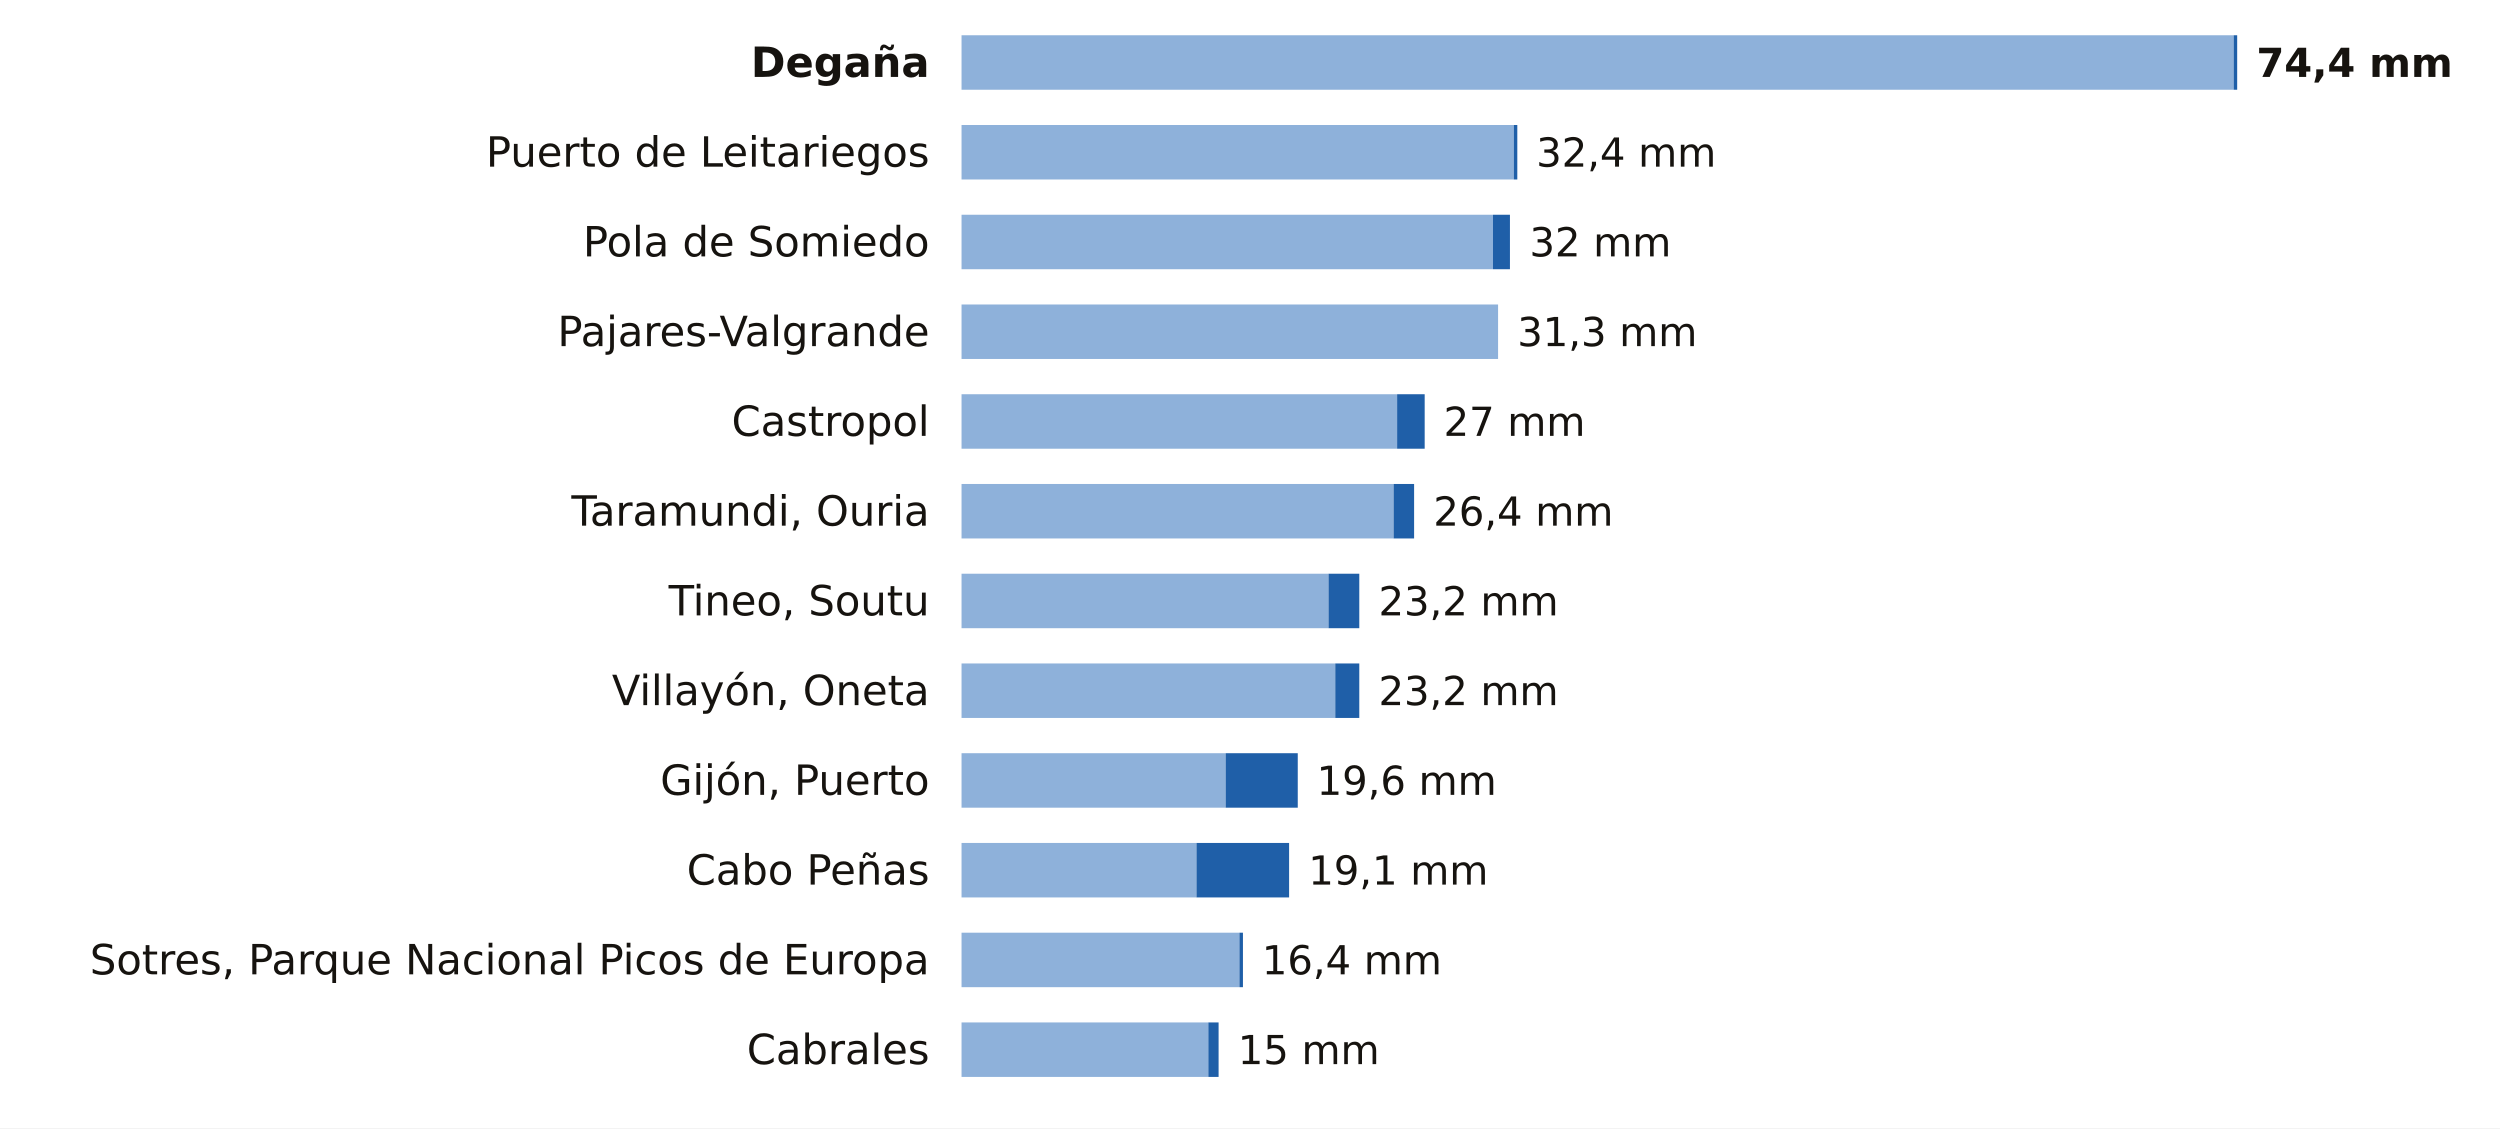
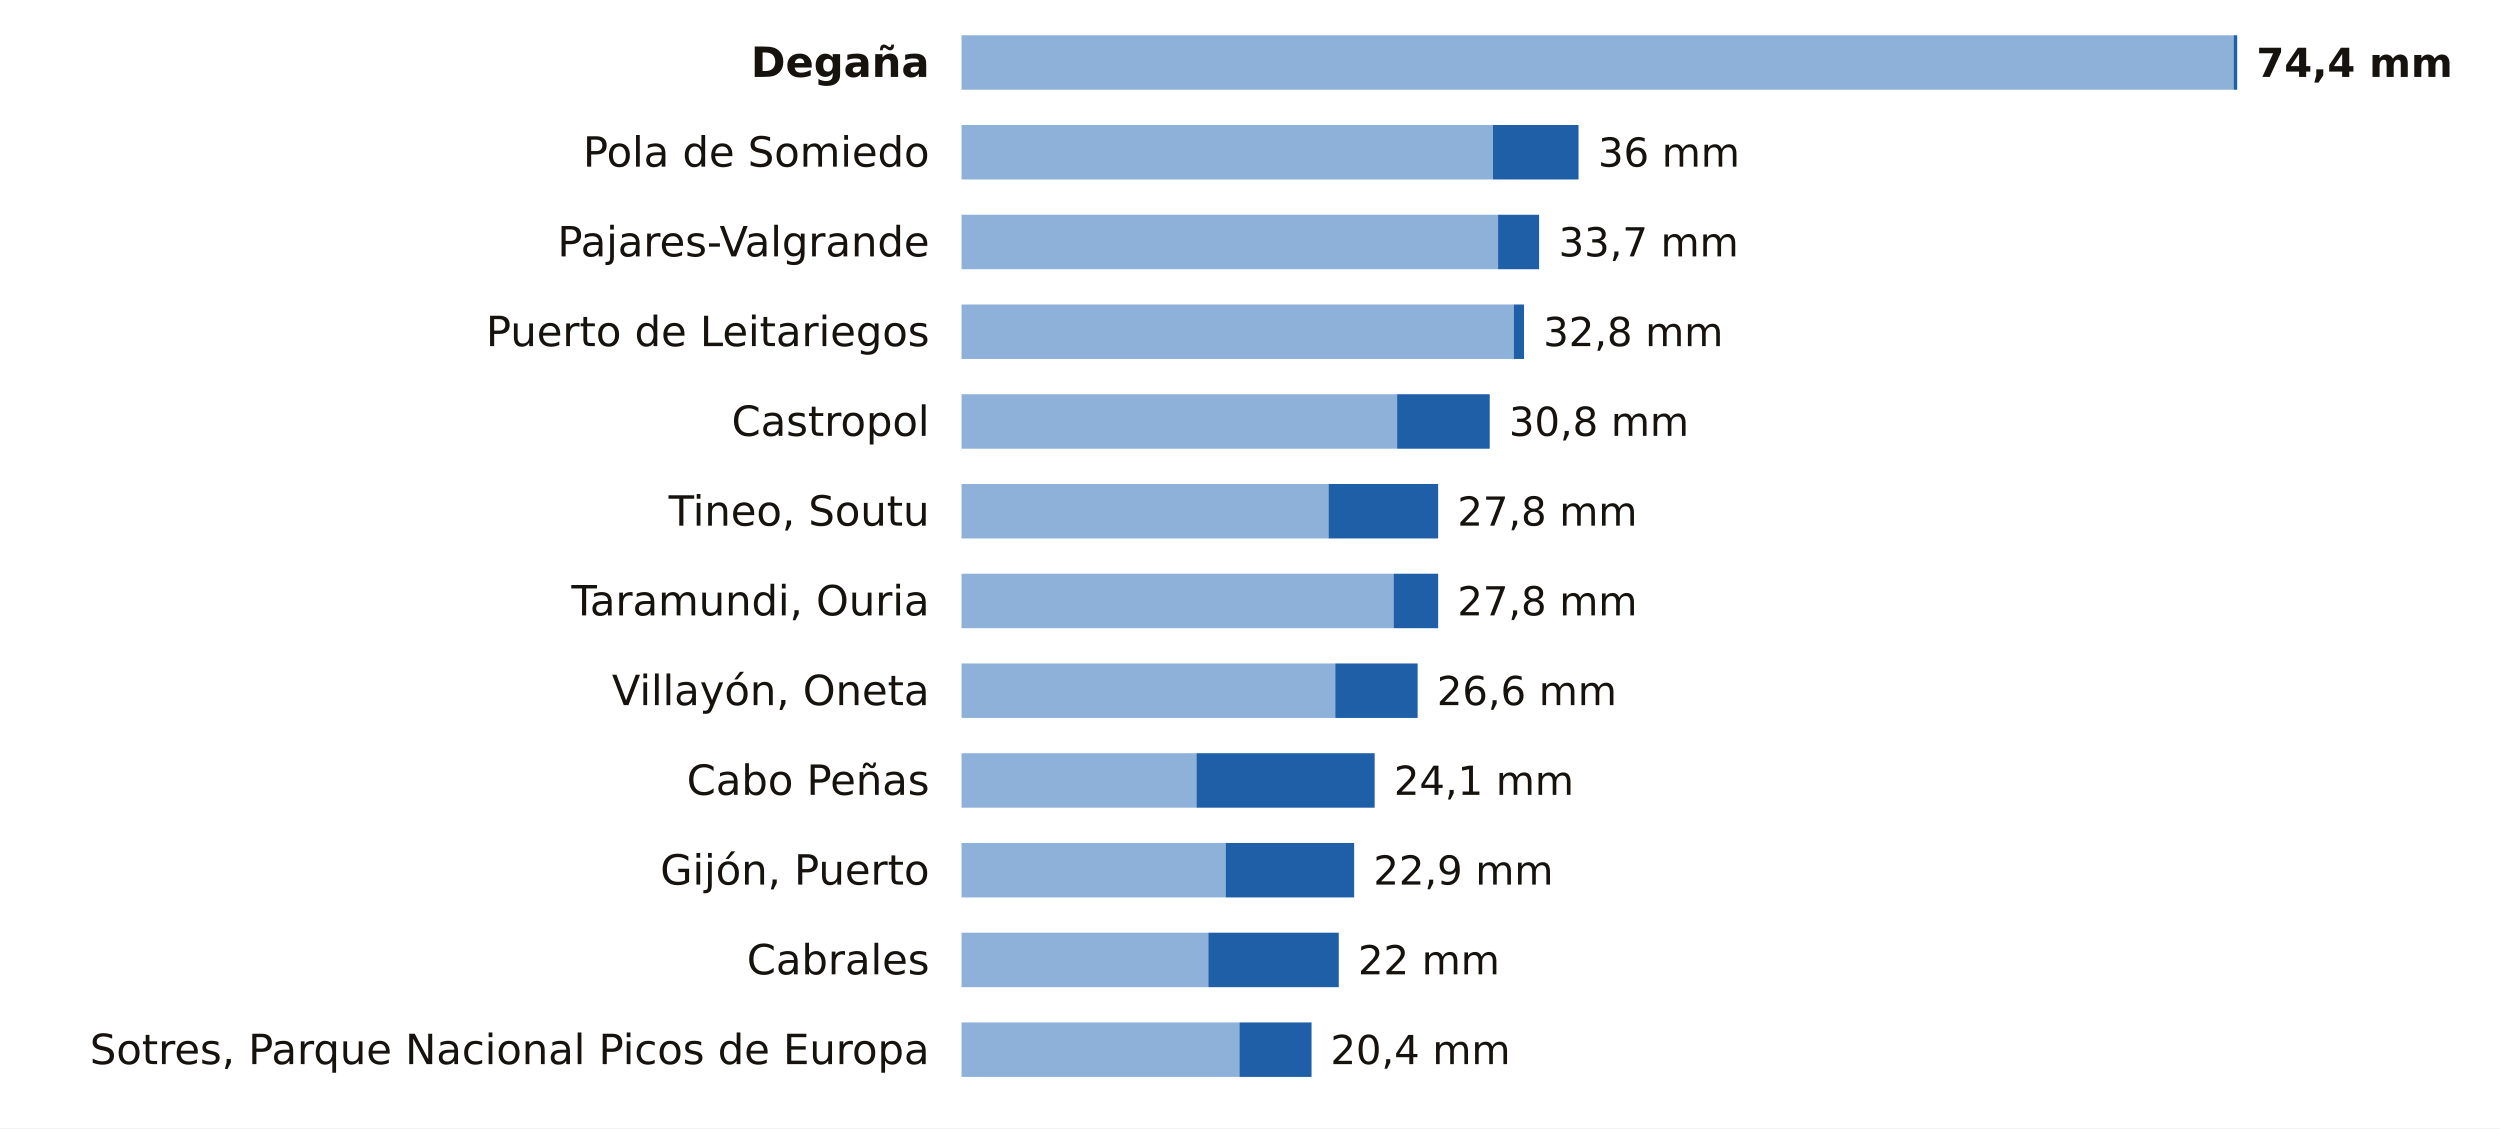
<svg xmlns="http://www.w3.org/2000/svg" viewBox="0 0 780 352" width="780" height="352" role="img" aria-label="La lluvia de los últimos 7 días en las estaciones de AEMET de Asturias">
  <rect width="780" height="352" fill="#FFFFFF" />
  <text x="290.0" y="24.0" font-size="13" fill="#16130F" text-anchor="end" font-weight="600" font-family="Public Sans, DejaVu Sans, Arial, sans-serif">Degaña</text>
  <rect x="300" y="11" width="396.9" height="17" fill="#8EB1DA" />
  <rect x="696.9" y="11" width="1.1" height="17" fill="#1F5FA8" />
  <text x="704.0" y="24.0" font-size="12.5" fill="#16130F" text-anchor="start" font-weight="700" font-family="Public Sans, DejaVu Sans, Arial, sans-serif">74,4 mm</text>
-   <text x="290.0" y="52.0" font-size="13" fill="#16130F" text-anchor="end" font-weight="400" font-family="Public Sans, DejaVu Sans, Arial, sans-serif">Puerto de Leitariegos</text>
-   <rect x="300" y="39" width="172.3" height="17" fill="#8EB1DA" />
-   <rect x="472.3" y="39" width="1.1" height="17" fill="#1F5FA8" />
-   <text x="479.3" y="52.0" font-size="12.5" fill="#16130F" text-anchor="start" font-weight="500" font-family="Public Sans, DejaVu Sans, Arial, sans-serif">32,4 mm</text>
-   <text x="290.0" y="80.0" font-size="13" fill="#16130F" text-anchor="end" font-weight="400" font-family="Public Sans, DejaVu Sans, Arial, sans-serif">Pola de Somiedo</text>
-   <rect x="300" y="67" width="165.8" height="17" fill="#8EB1DA" />
-   <rect x="465.8" y="67" width="5.3" height="17" fill="#1F5FA8" />
-   <text x="477.2" y="80.0" font-size="12.5" fill="#16130F" text-anchor="start" font-weight="500" font-family="Public Sans, DejaVu Sans, Arial, sans-serif">32 mm</text>
-   <text x="290.0" y="108.0" font-size="13" fill="#16130F" text-anchor="end" font-weight="400" font-family="Public Sans, DejaVu Sans, Arial, sans-serif">Pajares-Valgrande</text>
-   <rect x="300" y="95" width="167.4" height="17" fill="#8EB1DA" />
-   <text x="473.4" y="108.0" font-size="12.5" fill="#16130F" text-anchor="start" font-weight="500" font-family="Public Sans, DejaVu Sans, Arial, sans-serif">31,3 mm</text>
+   <text x="290.0" y="52.0" font-size="13" fill="#16130F" text-anchor="end" font-weight="400" font-family="Public Sans, DejaVu Sans, Arial, sans-serif">Pola de Somiedo</text>
+   <rect x="300" y="39" width="165.8" height="17" fill="#8EB1DA" />
+   <rect x="465.8" y="39" width="26.7" height="17" fill="#1F5FA8" />
+   <text x="498.6" y="52.0" font-size="12.5" fill="#16130F" text-anchor="start" font-weight="500" font-family="Public Sans, DejaVu Sans, Arial, sans-serif">36 mm</text>
+   <text x="290.0" y="80.0" font-size="13" fill="#16130F" text-anchor="end" font-weight="400" font-family="Public Sans, DejaVu Sans, Arial, sans-serif">Pajares-Valgrande</text>
+   <rect x="300" y="67" width="167.4" height="17" fill="#8EB1DA" />
+   <rect x="467.4" y="67" width="12.8" height="17" fill="#1F5FA8" />
+   <text x="486.3" y="80.0" font-size="12.5" fill="#16130F" text-anchor="start" font-weight="500" font-family="Public Sans, DejaVu Sans, Arial, sans-serif">33,7 mm</text>
+   <text x="290.0" y="108.0" font-size="13" fill="#16130F" text-anchor="end" font-weight="400" font-family="Public Sans, DejaVu Sans, Arial, sans-serif">Puerto de Leitariegos</text>
+   <rect x="300" y="95" width="172.3" height="17" fill="#8EB1DA" />
+   <rect x="472.3" y="95" width="3.2" height="17" fill="#1F5FA8" />
+   <text x="481.5" y="108.0" font-size="12.5" fill="#16130F" text-anchor="start" font-weight="500" font-family="Public Sans, DejaVu Sans, Arial, sans-serif">32,8 mm</text>
  <text x="290.0" y="136.0" font-size="13" fill="#16130F" text-anchor="end" font-weight="400" font-family="Public Sans, DejaVu Sans, Arial, sans-serif">Castropol</text>
  <rect x="300" y="123" width="135.9" height="17" fill="#8EB1DA" />
-   <rect x="435.9" y="123" width="8.6" height="17" fill="#1F5FA8" />
-   <text x="450.4" y="136.0" font-size="12.5" fill="#16130F" text-anchor="start" font-weight="500" font-family="Public Sans, DejaVu Sans, Arial, sans-serif">27 mm</text>
-   <text x="290.0" y="164.0" font-size="13" fill="#16130F" text-anchor="end" font-weight="400" font-family="Public Sans, DejaVu Sans, Arial, sans-serif">Taramundi, Ouria</text>
-   <rect x="300" y="151" width="134.8" height="17" fill="#8EB1DA" />
-   <rect x="434.8" y="151" width="6.4" height="17" fill="#1F5FA8" />
-   <text x="447.2" y="164.0" font-size="12.5" fill="#16130F" text-anchor="start" font-weight="500" font-family="Public Sans, DejaVu Sans, Arial, sans-serif">26,4 mm</text>
-   <text x="290.0" y="192.0" font-size="13" fill="#16130F" text-anchor="end" font-weight="400" font-family="Public Sans, DejaVu Sans, Arial, sans-serif">Tineo, Soutu</text>
-   <rect x="300" y="179" width="114.5" height="17" fill="#8EB1DA" />
-   <rect x="414.5" y="179" width="9.6" height="17" fill="#1F5FA8" />
-   <text x="430.1" y="192.0" font-size="12.5" fill="#16130F" text-anchor="start" font-weight="500" font-family="Public Sans, DejaVu Sans, Arial, sans-serif">23,2 mm</text>
+   <rect x="435.9" y="123" width="28.9" height="17" fill="#1F5FA8" />
+   <text x="470.8" y="136.0" font-size="12.5" fill="#16130F" text-anchor="start" font-weight="500" font-family="Public Sans, DejaVu Sans, Arial, sans-serif">30,8 mm</text>
+   <text x="290.0" y="164.0" font-size="13" fill="#16130F" text-anchor="end" font-weight="400" font-family="Public Sans, DejaVu Sans, Arial, sans-serif">Tineo, Soutu</text>
+   <rect x="300" y="151" width="114.5" height="17" fill="#8EB1DA" />
+   <rect x="414.5" y="151" width="34.2" height="17" fill="#1F5FA8" />
+   <text x="454.7" y="164.0" font-size="12.5" fill="#16130F" text-anchor="start" font-weight="500" font-family="Public Sans, DejaVu Sans, Arial, sans-serif">27,8 mm</text>
+   <text x="290.0" y="192.0" font-size="13" fill="#16130F" text-anchor="end" font-weight="400" font-family="Public Sans, DejaVu Sans, Arial, sans-serif">Taramundi, Ouria</text>
+   <rect x="300" y="179" width="134.8" height="17" fill="#8EB1DA" />
+   <rect x="434.8" y="179" width="13.9" height="17" fill="#1F5FA8" />
+   <text x="454.7" y="192.0" font-size="12.5" fill="#16130F" text-anchor="start" font-weight="500" font-family="Public Sans, DejaVu Sans, Arial, sans-serif">27,8 mm</text>
  <text x="290.0" y="220.0" font-size="13" fill="#16130F" text-anchor="end" font-weight="400" font-family="Public Sans, DejaVu Sans, Arial, sans-serif">Villayón, Oneta</text>
  <rect x="300" y="207" width="116.6" height="17" fill="#8EB1DA" />
-   <rect x="416.6" y="207" width="7.5" height="17" fill="#1F5FA8" />
-   <text x="430.1" y="220.0" font-size="12.5" fill="#16130F" text-anchor="start" font-weight="500" font-family="Public Sans, DejaVu Sans, Arial, sans-serif">23,2 mm</text>
-   <text x="290.0" y="248.0" font-size="13" fill="#16130F" text-anchor="end" font-weight="400" font-family="Public Sans, DejaVu Sans, Arial, sans-serif">Gijón, Puerto</text>
-   <rect x="300" y="235" width="82.4" height="17" fill="#8EB1DA" />
-   <rect x="382.4" y="235" width="22.5" height="17" fill="#1F5FA8" />
-   <text x="410.8" y="248.0" font-size="12.5" fill="#16130F" text-anchor="start" font-weight="500" font-family="Public Sans, DejaVu Sans, Arial, sans-serif">19,6 mm</text>
-   <text x="290.0" y="276.0" font-size="13" fill="#16130F" text-anchor="end" font-weight="400" font-family="Public Sans, DejaVu Sans, Arial, sans-serif">Cabo Peñas</text>
-   <rect x="300" y="263" width="73.3" height="17" fill="#8EB1DA" />
-   <rect x="373.3" y="263" width="28.9" height="17" fill="#1F5FA8" />
-   <text x="408.2" y="276.0" font-size="12.5" fill="#16130F" text-anchor="start" font-weight="500" font-family="Public Sans, DejaVu Sans, Arial, sans-serif">19,1 mm</text>
-   <text x="290.0" y="304.0" font-size="13" fill="#16130F" text-anchor="end" font-weight="400" font-family="Public Sans, DejaVu Sans, Arial, sans-serif">Sotres, Parque Nacional Picos de Europa</text>
-   <rect x="300" y="291" width="86.7" height="17" fill="#8EB1DA" />
-   <rect x="386.7" y="291" width="1.1" height="17" fill="#1F5FA8" />
-   <text x="393.7" y="304.0" font-size="12.5" fill="#16130F" text-anchor="start" font-weight="500" font-family="Public Sans, DejaVu Sans, Arial, sans-serif">16,4 mm</text>
-   <text x="290.0" y="332.0" font-size="13" fill="#16130F" text-anchor="end" font-weight="400" font-family="Public Sans, DejaVu Sans, Arial, sans-serif">Cabrales</text>
-   <rect x="300" y="319" width="77.0" height="17" fill="#8EB1DA" />
-   <rect x="377.0" y="319" width="3.2" height="17" fill="#1F5FA8" />
-   <text x="386.2" y="332.0" font-size="12.5" fill="#16130F" text-anchor="start" font-weight="500" font-family="Public Sans, DejaVu Sans, Arial, sans-serif">15 mm</text>
+   <rect x="416.6" y="207" width="25.7" height="17" fill="#1F5FA8" />
+   <text x="448.3" y="220.0" font-size="12.5" fill="#16130F" text-anchor="start" font-weight="500" font-family="Public Sans, DejaVu Sans, Arial, sans-serif">26,6 mm</text>
+   <text x="290.0" y="248.0" font-size="13" fill="#16130F" text-anchor="end" font-weight="400" font-family="Public Sans, DejaVu Sans, Arial, sans-serif">Cabo Peñas</text>
+   <rect x="300" y="235" width="73.3" height="17" fill="#8EB1DA" />
+   <rect x="373.3" y="235" width="55.6" height="17" fill="#1F5FA8" />
+   <text x="434.9" y="248.0" font-size="12.5" fill="#16130F" text-anchor="start" font-weight="500" font-family="Public Sans, DejaVu Sans, Arial, sans-serif">24,1 mm</text>
+   <text x="290.0" y="276.0" font-size="13" fill="#16130F" text-anchor="end" font-weight="400" font-family="Public Sans, DejaVu Sans, Arial, sans-serif">Gijón, Puerto</text>
+   <rect x="300" y="263" width="82.4" height="17" fill="#8EB1DA" />
+   <rect x="382.4" y="263" width="40.1" height="17" fill="#1F5FA8" />
+   <text x="428.5" y="276.0" font-size="12.5" fill="#16130F" text-anchor="start" font-weight="500" font-family="Public Sans, DejaVu Sans, Arial, sans-serif">22,9 mm</text>
+   <text x="290.0" y="304.0" font-size="13" fill="#16130F" text-anchor="end" font-weight="400" font-family="Public Sans, DejaVu Sans, Arial, sans-serif">Cabrales</text>
+   <rect x="300" y="291" width="77.0" height="17" fill="#8EB1DA" />
+   <rect x="377.0" y="291" width="40.7" height="17" fill="#1F5FA8" />
+   <text x="423.7" y="304.0" font-size="12.5" fill="#16130F" text-anchor="start" font-weight="500" font-family="Public Sans, DejaVu Sans, Arial, sans-serif">22 mm</text>
+   <text x="290.0" y="332.0" font-size="13" fill="#16130F" text-anchor="end" font-weight="400" font-family="Public Sans, DejaVu Sans, Arial, sans-serif">Sotres, Parque Nacional Picos de Europa</text>
+   <rect x="300" y="319" width="86.7" height="17" fill="#8EB1DA" />
+   <rect x="386.7" y="319" width="22.5" height="17" fill="#1F5FA8" />
+   <text x="415.1" y="332.0" font-size="12.5" fill="#16130F" text-anchor="start" font-weight="500" font-family="Public Sans, DejaVu Sans, Arial, sans-serif">20,4 mm</text>
</svg>
